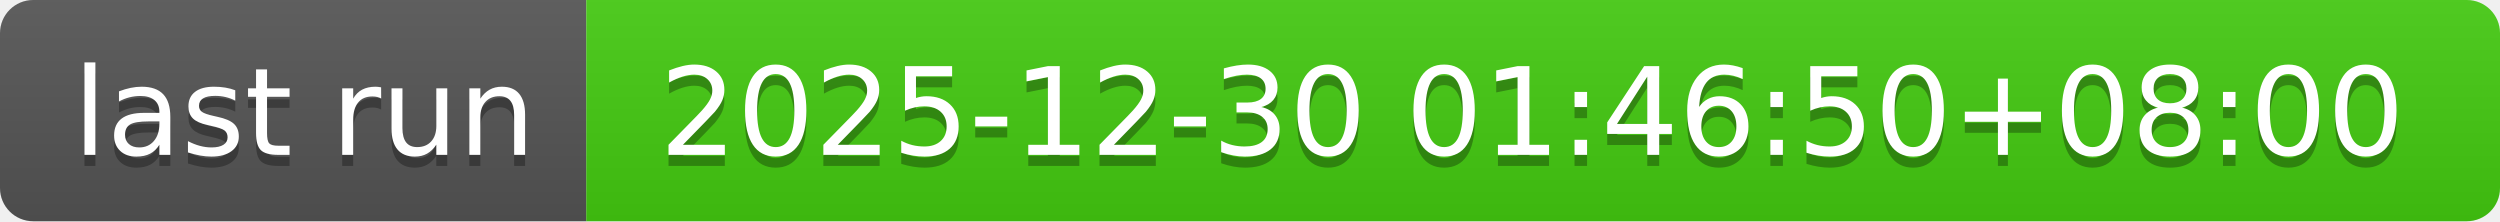
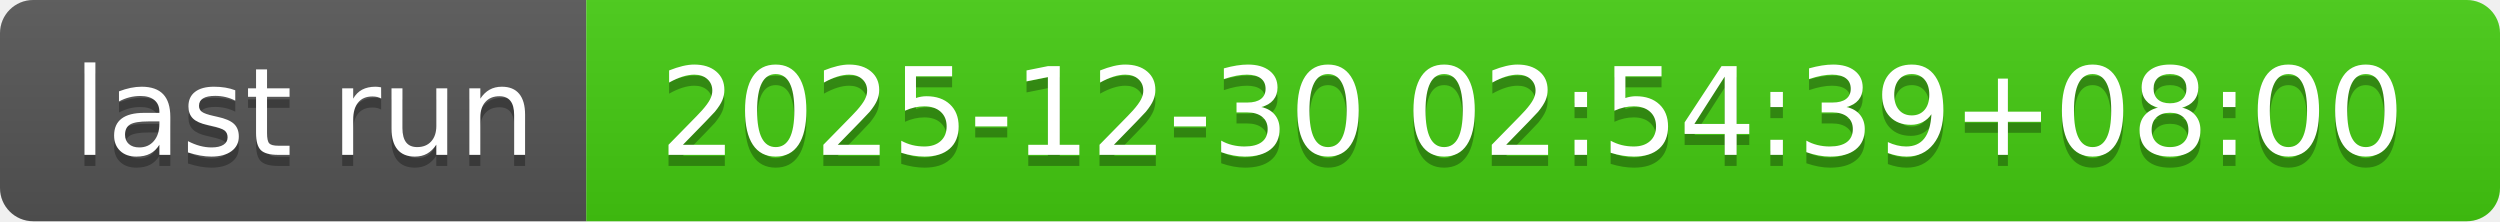
- <svg xmlns="http://www.w3.org/2000/svg" width="226" height="20" role="img" aria-label="last run: 2025-12-30 01:46:50+08:00">
+ <svg xmlns="http://www.w3.org/2000/svg" width="226" height="20" role="img" aria-label="last run: 2025-12-30 02:54:39+08:00">
  <linearGradient id="s" x2="0" y2="100%">
    <stop offset="0" stop-color="#bbb" stop-opacity=".1" />
    <stop offset="1" stop-opacity=".1" />
  </linearGradient>
  <clipPath id="r">
    <rect width="226" height="20" rx="3" fill="#fff" />
  </clipPath>
  <g clip-path="url(#r)">
    <rect width="53" height="20" fill="#555" />
    <rect x="53" width="173" height="20" fill="#4c1" />
    <rect width="226" height="20" fill="url(#s)" />
  </g>
  <g fill="#fff" text-anchor="middle" font-family="Verdana,Geneva,DejaVu Sans,sans-serif" text-rendering="geometricPrecision" font-size="110">
    <text aria-hidden="true" x="275" y="150" fill="#010101" fill-opacity=".3" transform="scale(.1)" textLength="430">last run</text>
    <text x="275" y="140" transform="scale(.1)" fill="#fff" textLength="430">last run</text>
-     <text aria-hidden="true" x="1385" y="150" fill="#010101" fill-opacity=".3" transform="scale(.1)" textLength="1630">2025-12-30 01:46:50+08:00</text>
-     <text x="1385" y="140" transform="scale(.1)" fill="#fff" textLength="1630">2025-12-30 01:46:50+08:00</text>
+     <text aria-hidden="true" x="1385" y="150" fill="#010101" fill-opacity=".3" transform="scale(.1)" textLength="1630">2025-12-30 02:54:39+08:00</text>
+     <text x="1385" y="140" transform="scale(.1)" fill="#fff" textLength="1630">2025-12-30 02:54:39+08:00</text>
  </g>
</svg>
